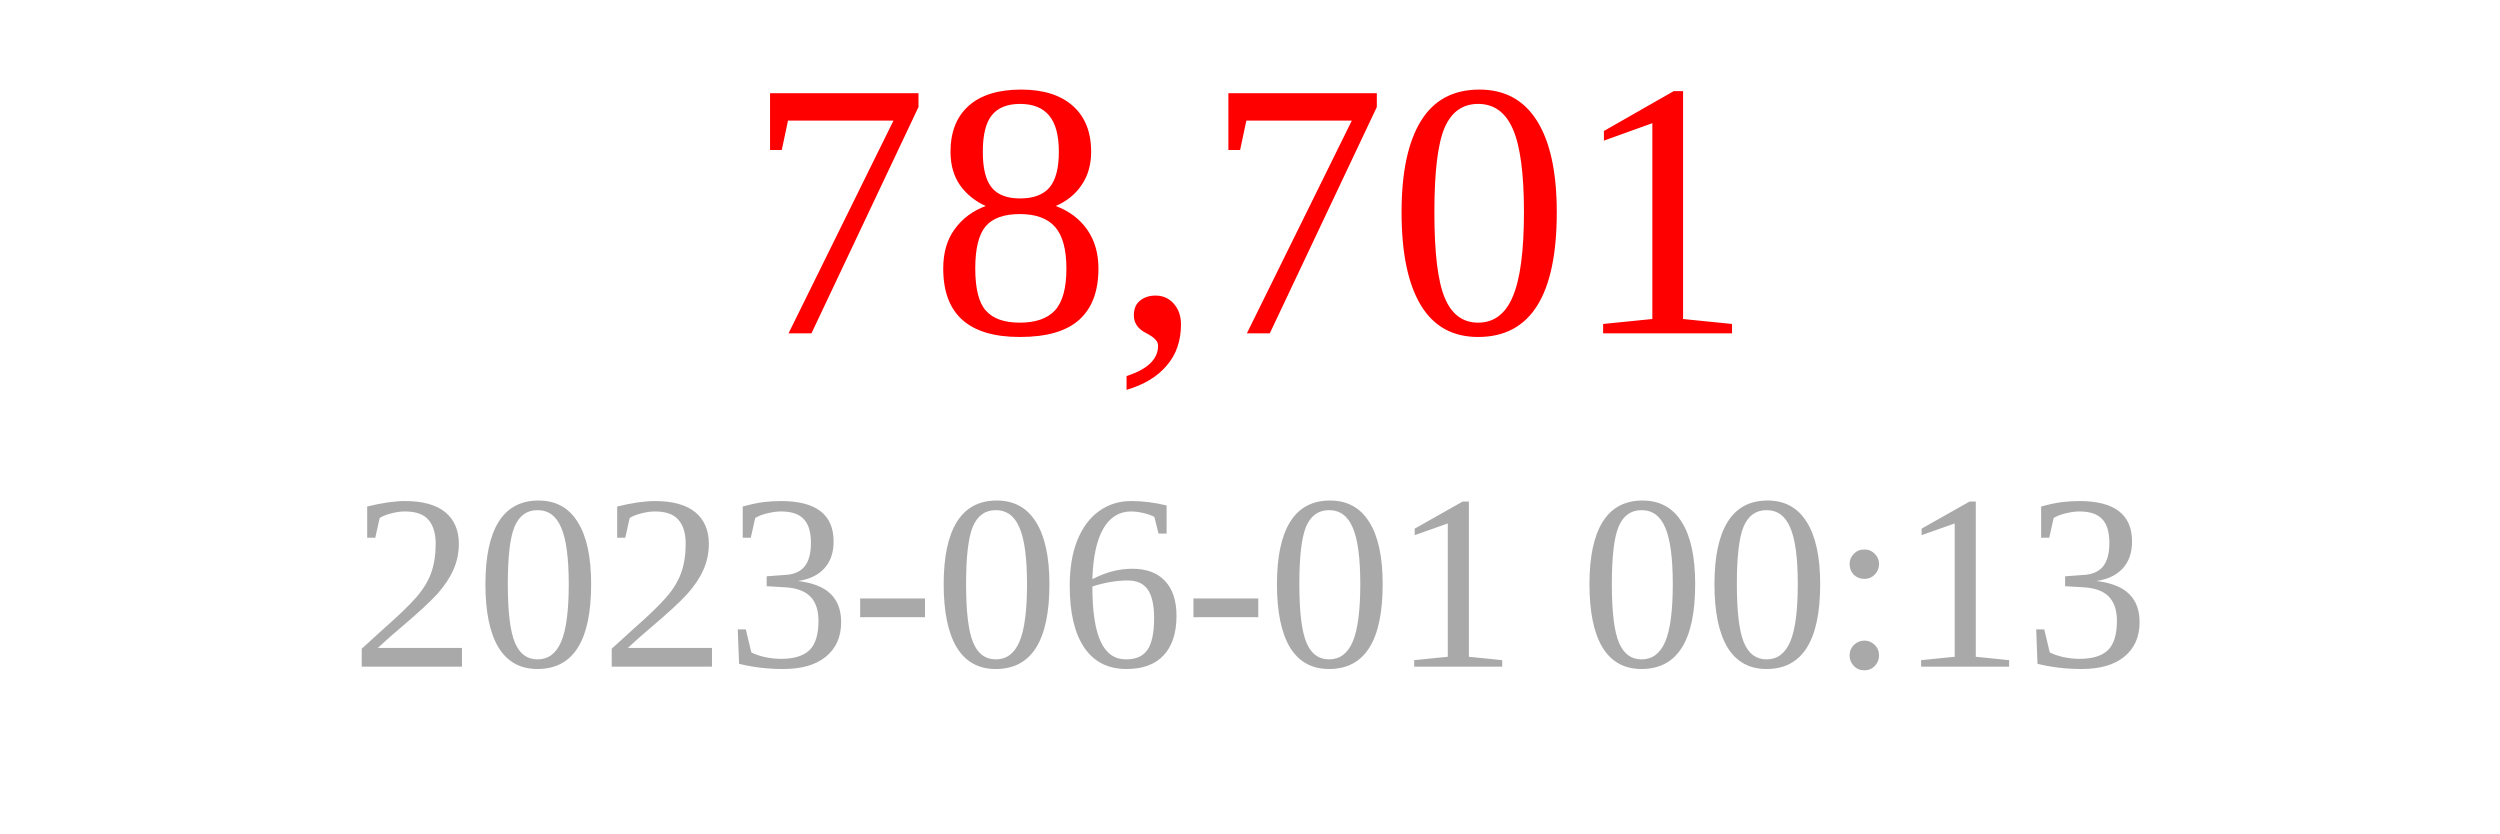
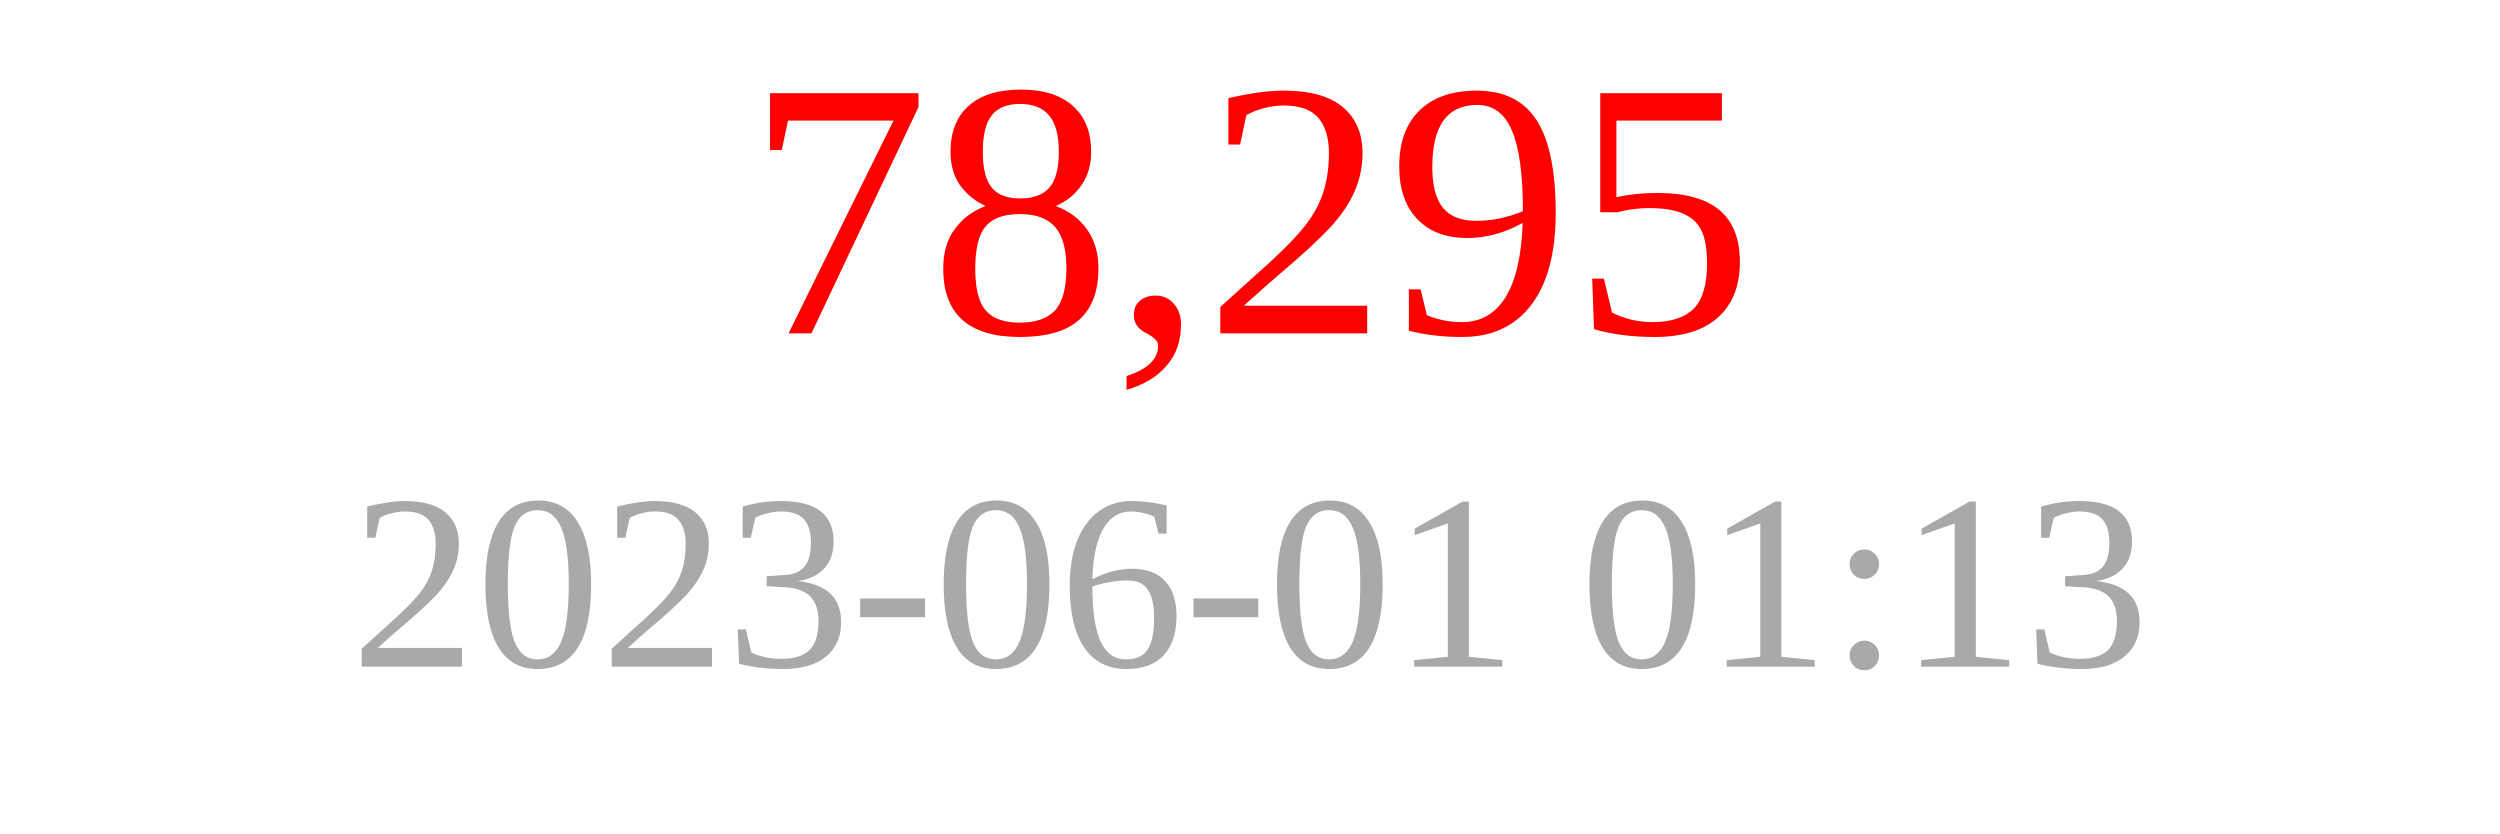
<svg xmlns="http://www.w3.org/2000/svg" width="150" height="50">
-   <text x="75" y="20" font-size="22" fill="red" text-anchor="middle">78,701</text>
-   <text x="75" y="40" font-size="15" fill="darkgray" text-anchor="middle">2023-06-01 00:13</text>
+   <text x="75" y="20" font-size="22" fill="red" text-anchor="middle">78,295</text>
+   <text x="75" y="40" font-size="15" fill="darkgray" text-anchor="middle">2023-06-01 01:13</text>
</svg>
